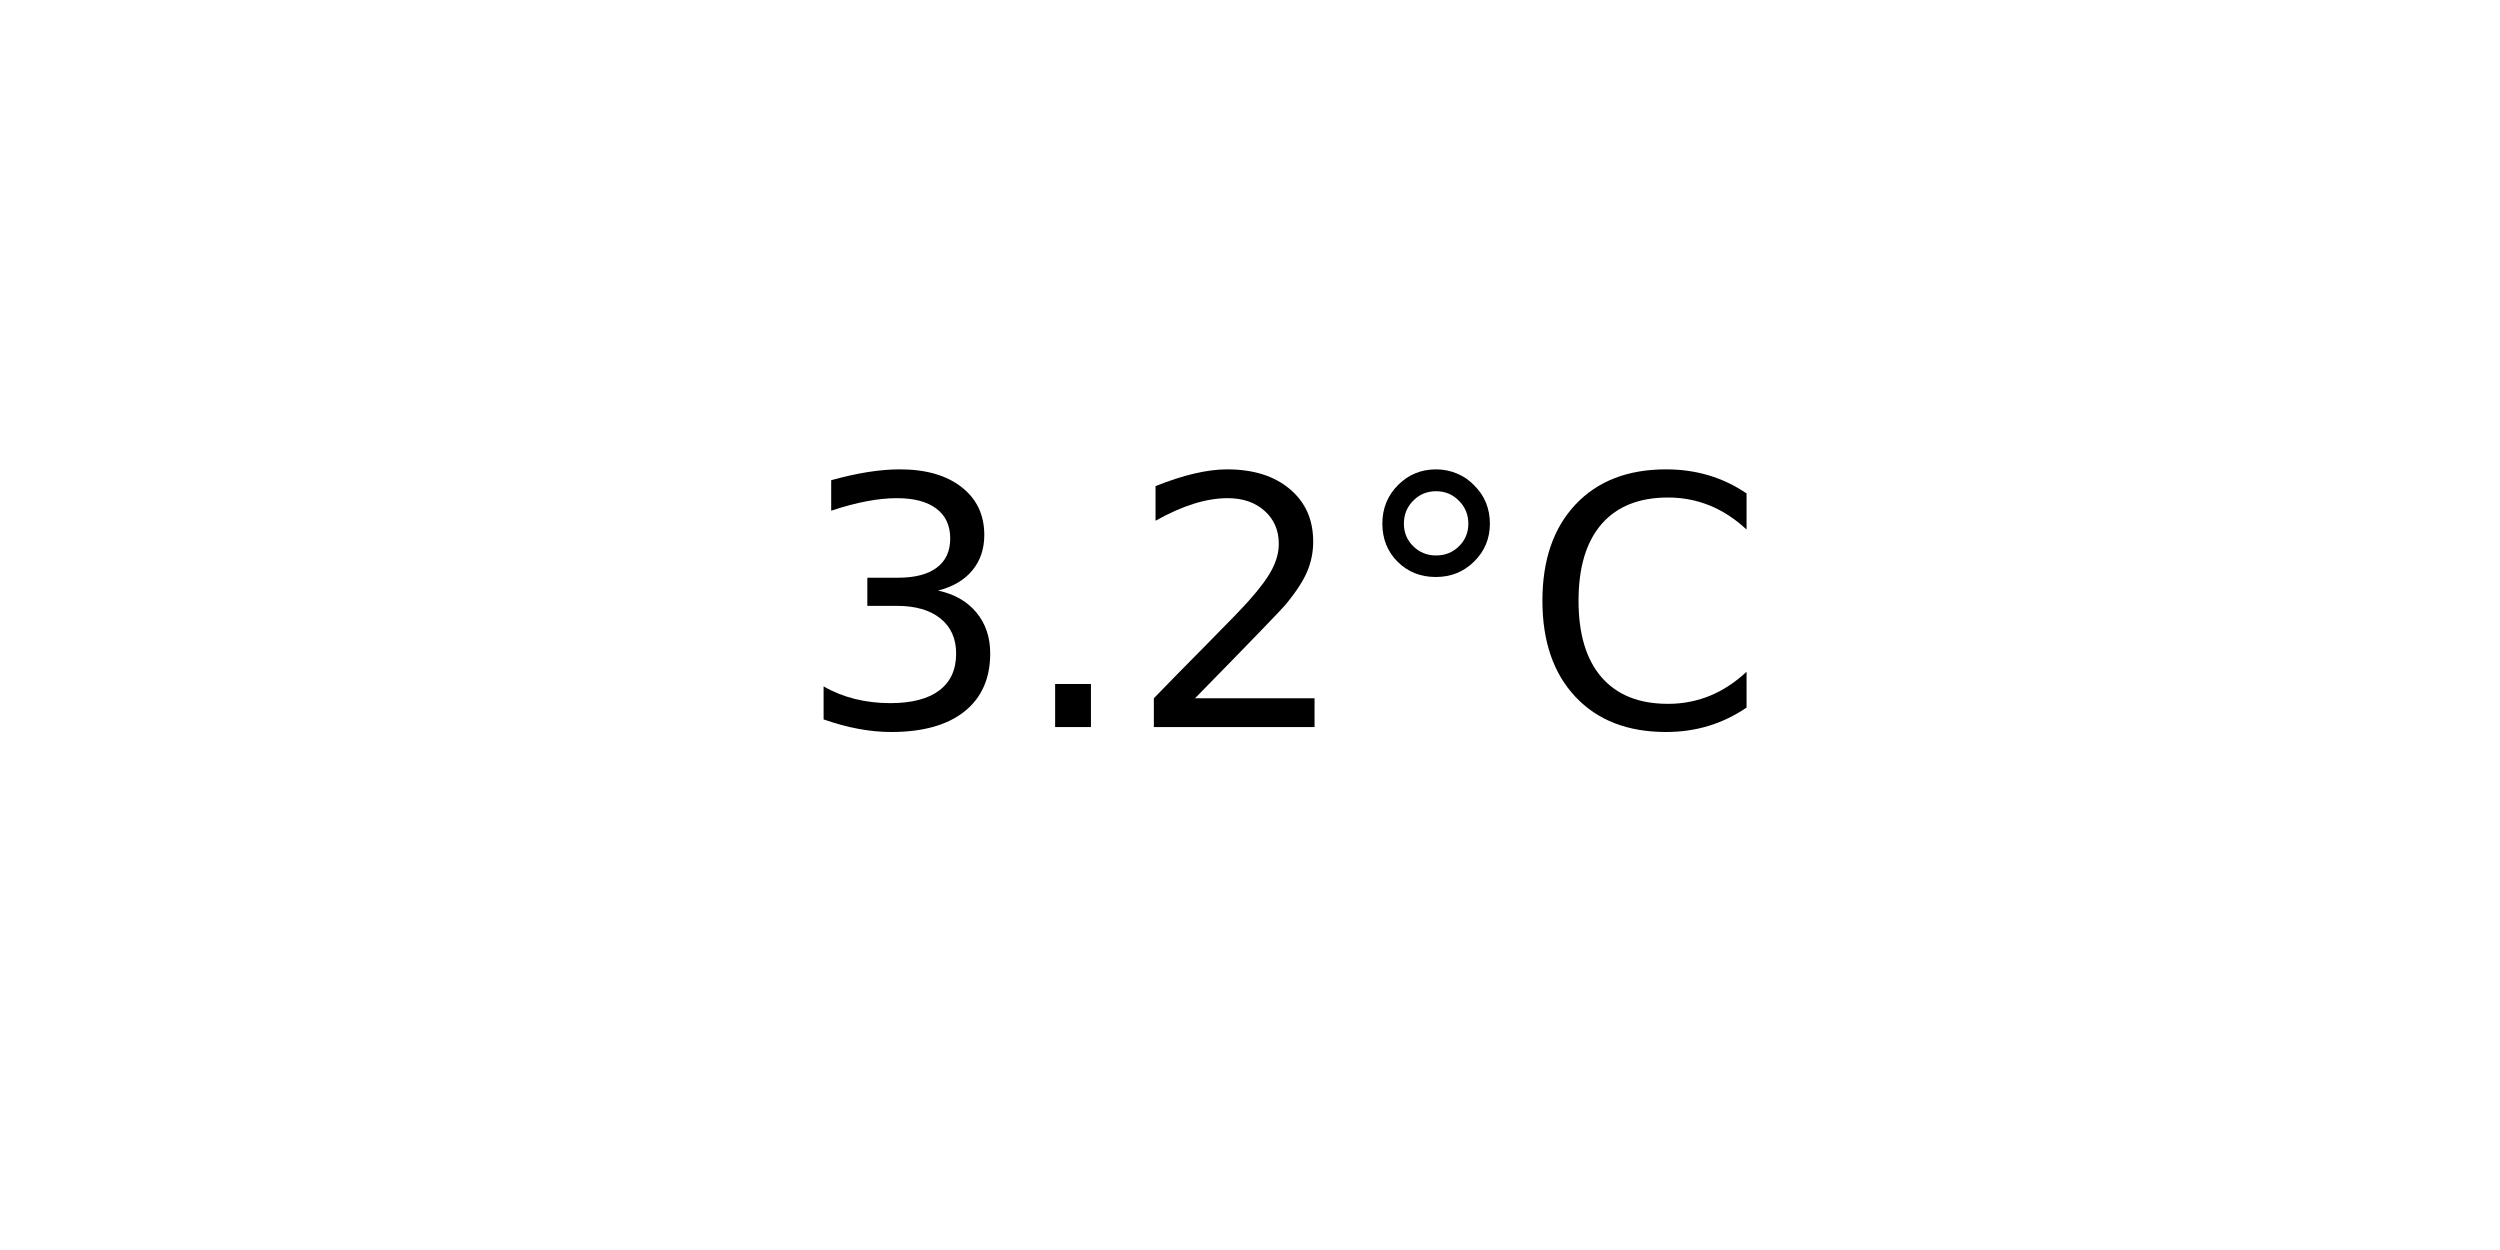
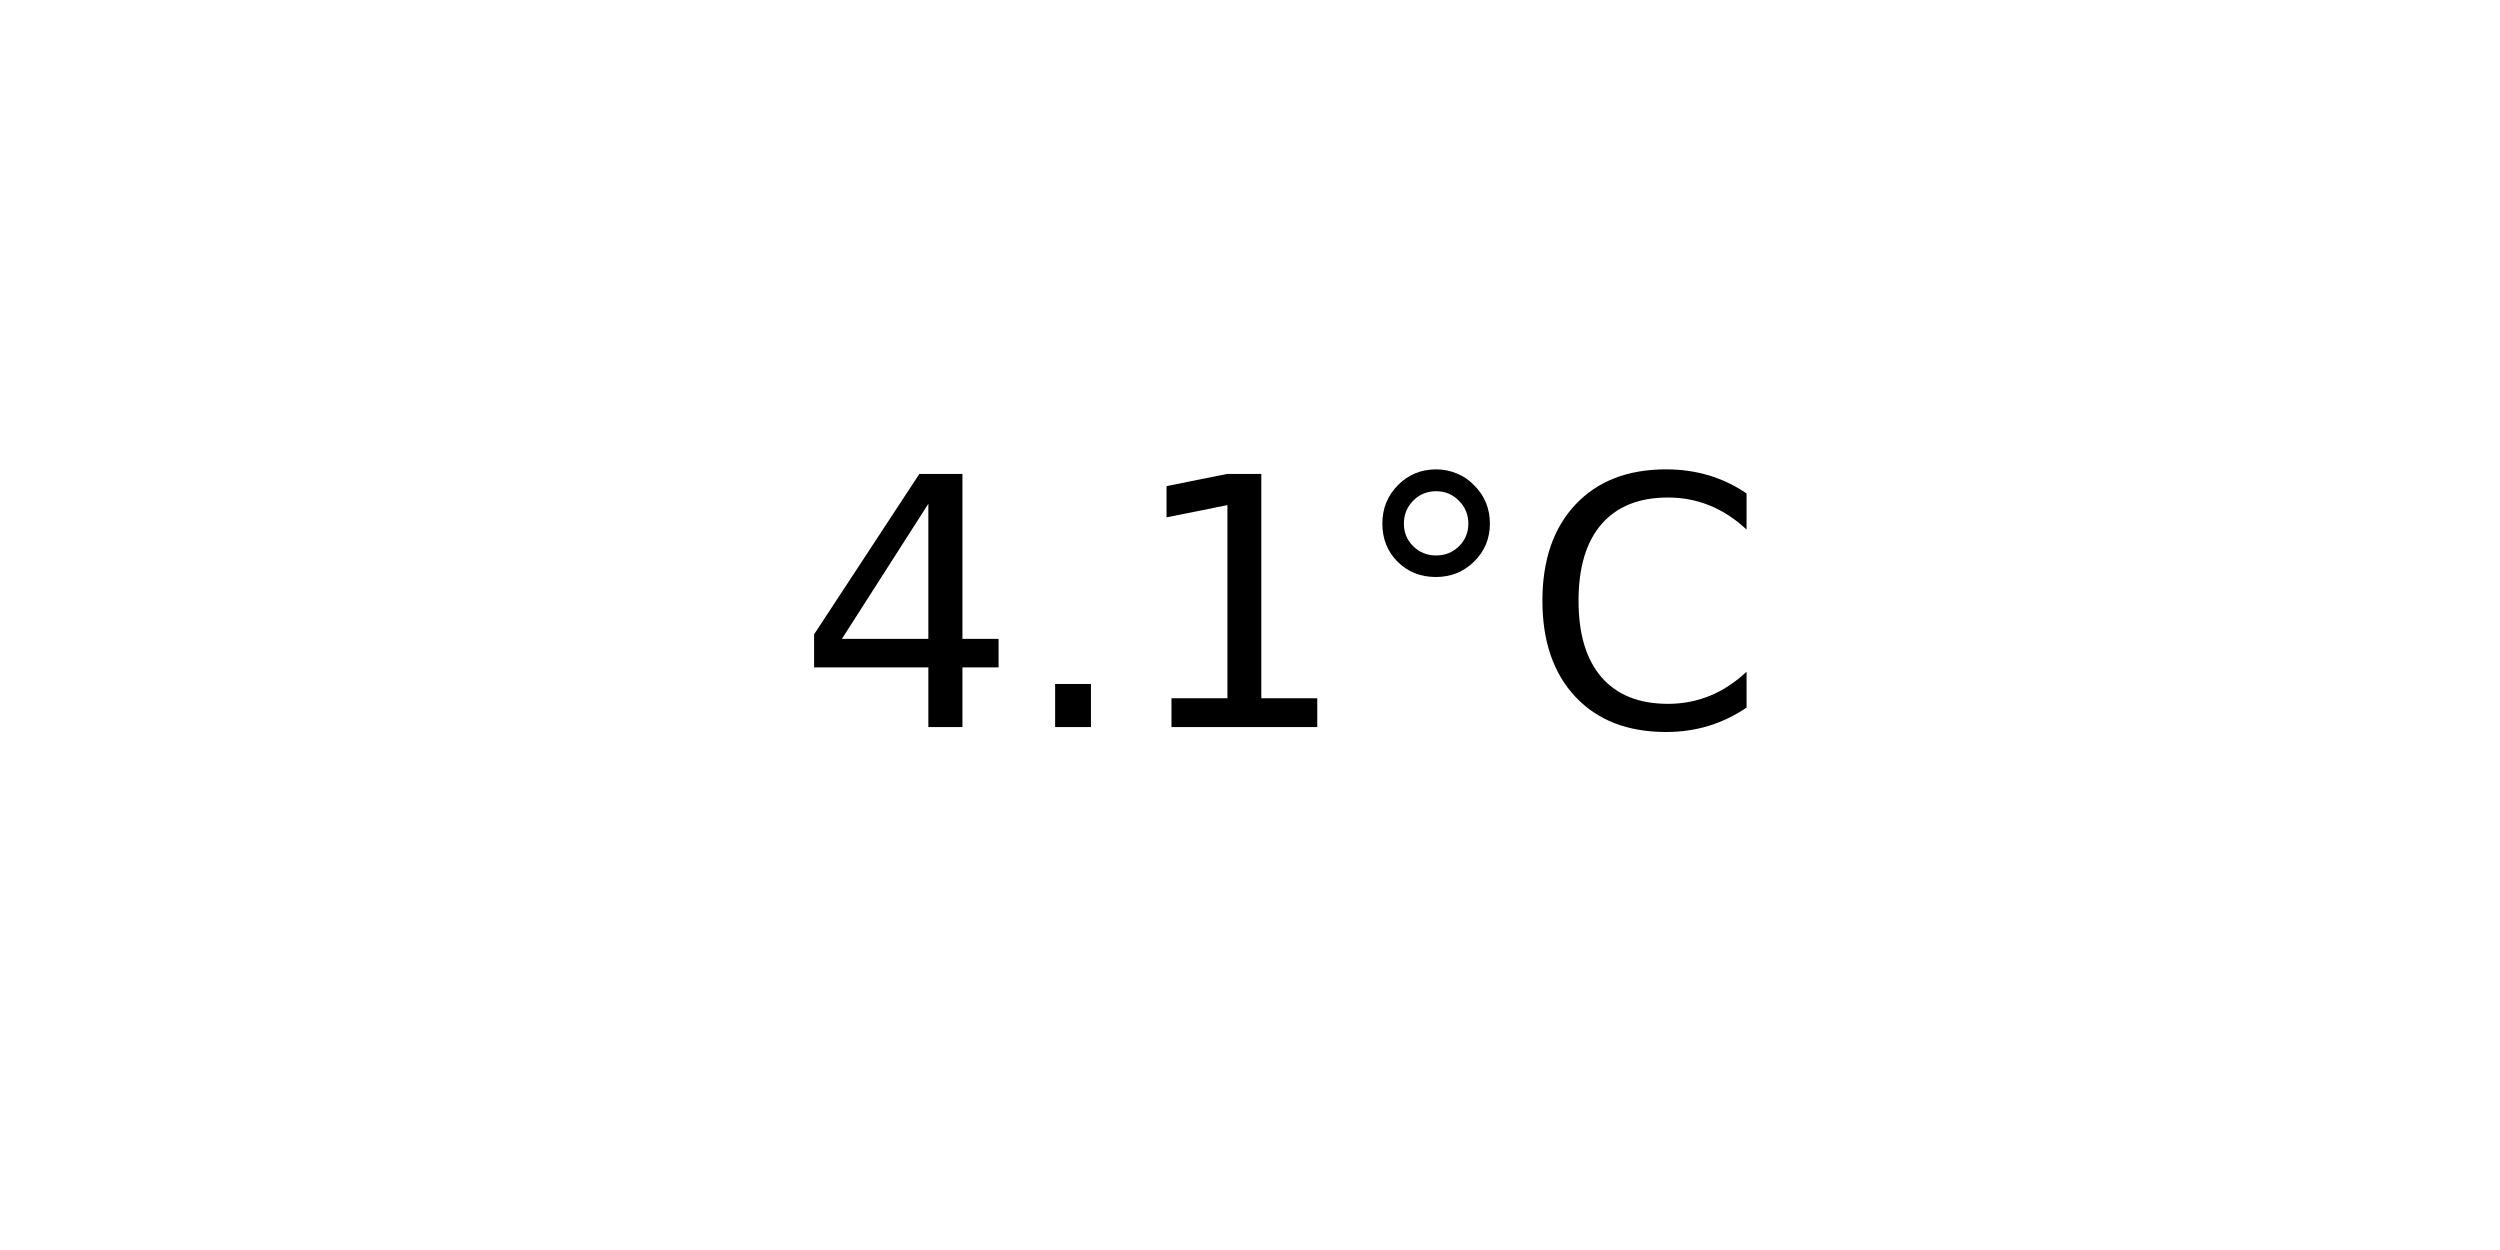
<svg xmlns="http://www.w3.org/2000/svg" xmlns:xlink="http://www.w3.org/1999/xlink" width="72pt" height="36pt" viewBox="0 0 72 36" version="1.1">
  <defs>
    <style type="text/css">*{stroke-linejoin: round; stroke-linecap: butt}</style>
  </defs>
  <g id="figure_1">
    <g id="axes_1">
      <g id="text_1">
        <g transform="translate(22.95703 20.93937) scale(0.1 -0.1)">
          <defs>
-             <path id="DejaVuSans-33" d="M 2597 2516  Q 3050 2419 3304 2112  Q 3559 1806 3559 1356  Q 3559 666 3084 287  Q 2609 -91 1734 -91  Q 1441 -91 1130 -33  Q 819 25 488 141  L 488 750  Q 750 597 1062 519  Q 1375 441 1716 441  Q 2309 441 2620 675  Q 2931 909 2931 1356  Q 2931 1769 2642 2001  Q 2353 2234 1838 2234  L 1294 2234  L 1294 2753  L 1863 2753  Q 2328 2753 2575 2939  Q 2822 3125 2822 3475  Q 2822 3834 2567 4026  Q 2313 4219 1838 4219  Q 1578 4219 1281 4162  Q 984 4106 628 3988  L 628 4550  Q 988 4650 1302 4700  Q 1616 4750 1894 4750  Q 2613 4750 3031 4423  Q 3450 4097 3450 3541  Q 3450 3153 3228 2886  Q 3006 2619 2597 2516  z " transform="scale(0.015625)" />
+             <path id="DejaVuSans-34" d="M 2419 4116  L 825 1625  L 2419 1625  L 2419 4116  z M 2253 4666  L 3047 4666  L 3047 1625  L 3713 1625  L 3713 1100  L 3047 1100  L 3047 0  L 2419 0  L 2419 1100  L 313 1100  L 313 1709  L 2253 4666  z " transform="scale(0.015625)" />
            <path id="DejaVuSans-2e" d="M 684 794  L 1344 794  L 1344 0  L 684 0  L 684 794  z " transform="scale(0.015625)" />
-             <path id="DejaVuSans-32" d="M 1228 531  L 3431 531  L 3431 0  L 469 0  L 469 531  Q 828 903 1448 1529  Q 2069 2156 2228 2338  Q 2531 2678 2651 2914  Q 2772 3150 2772 3378  Q 2772 3750 2511 3984  Q 2250 4219 1831 4219  Q 1534 4219 1204 4116  Q 875 4013 500 3803  L 500 4441  Q 881 4594 1212 4672  Q 1544 4750 1819 4750  Q 2544 4750 2975 4387  Q 3406 4025 3406 3419  Q 3406 3131 3298 2873  Q 3191 2616 2906 2266  Q 2828 2175 2409 1742  Q 1991 1309 1228 531  z " transform="scale(0.015625)" />
+             <path id="DejaVuSans-31" d="M 794 531  L 1825 531  L 1825 4091  L 703 3866  L 703 4441  L 1819 4666  L 2450 4666  L 2450 531  L 3481 531  L 3481 0  L 794 0  L 794 531  z " transform="scale(0.015625)" />
            <path id="DejaVuSans-b0" d="M 1600 4347  Q 1350 4347 1178 4173  Q 1006 4000 1006 3750  Q 1006 3503 1178 3333  Q 1350 3163 1600 3163  Q 1850 3163 2022 3333  Q 2194 3503 2194 3750  Q 2194 3997 2020 4172  Q 1847 4347 1600 4347  z M 1600 4750  Q 1800 4750 1984 4673  Q 2169 4597 2303 4453  Q 2447 4313 2519 4134  Q 2591 3956 2591 3750  Q 2591 3338 2302 3052  Q 2013 2766 1594 2766  Q 1172 2766 890 3047  Q 609 3328 609 3750  Q 609 4169 896 4459  Q 1184 4750 1600 4750  z " transform="scale(0.015625)" />
            <path id="DejaVuSans-43" d="M 4122 4306  L 4122 3641  Q 3803 3938 3442 4084  Q 3081 4231 2675 4231  Q 1875 4231 1450 3742  Q 1025 3253 1025 2328  Q 1025 1406 1450 917  Q 1875 428 2675 428  Q 3081 428 3442 575  Q 3803 722 4122 1019  L 4122 359  Q 3791 134 3420 21  Q 3050 -91 2638 -91  Q 1578 -91 968 557  Q 359 1206 359 2328  Q 359 3453 968 4101  Q 1578 4750 2638 4750  Q 3056 4750 3426 4639  Q 3797 4528 4122 4306  z " transform="scale(0.015625)" />
          </defs>
-           <use xlink:href="#DejaVuSans-33" />
+           <use xlink:href="#DejaVuSans-34" />
          <use xlink:href="#DejaVuSans-2e" x="63.623" />
-           <use xlink:href="#DejaVuSans-32" x="95.41" />
+           <use xlink:href="#DejaVuSans-31" x="95.41" />
          <use xlink:href="#DejaVuSans-b0" x="159.033" />
          <use xlink:href="#DejaVuSans-43" x="209.033" />
        </g>
      </g>
    </g>
  </g>
</svg>
